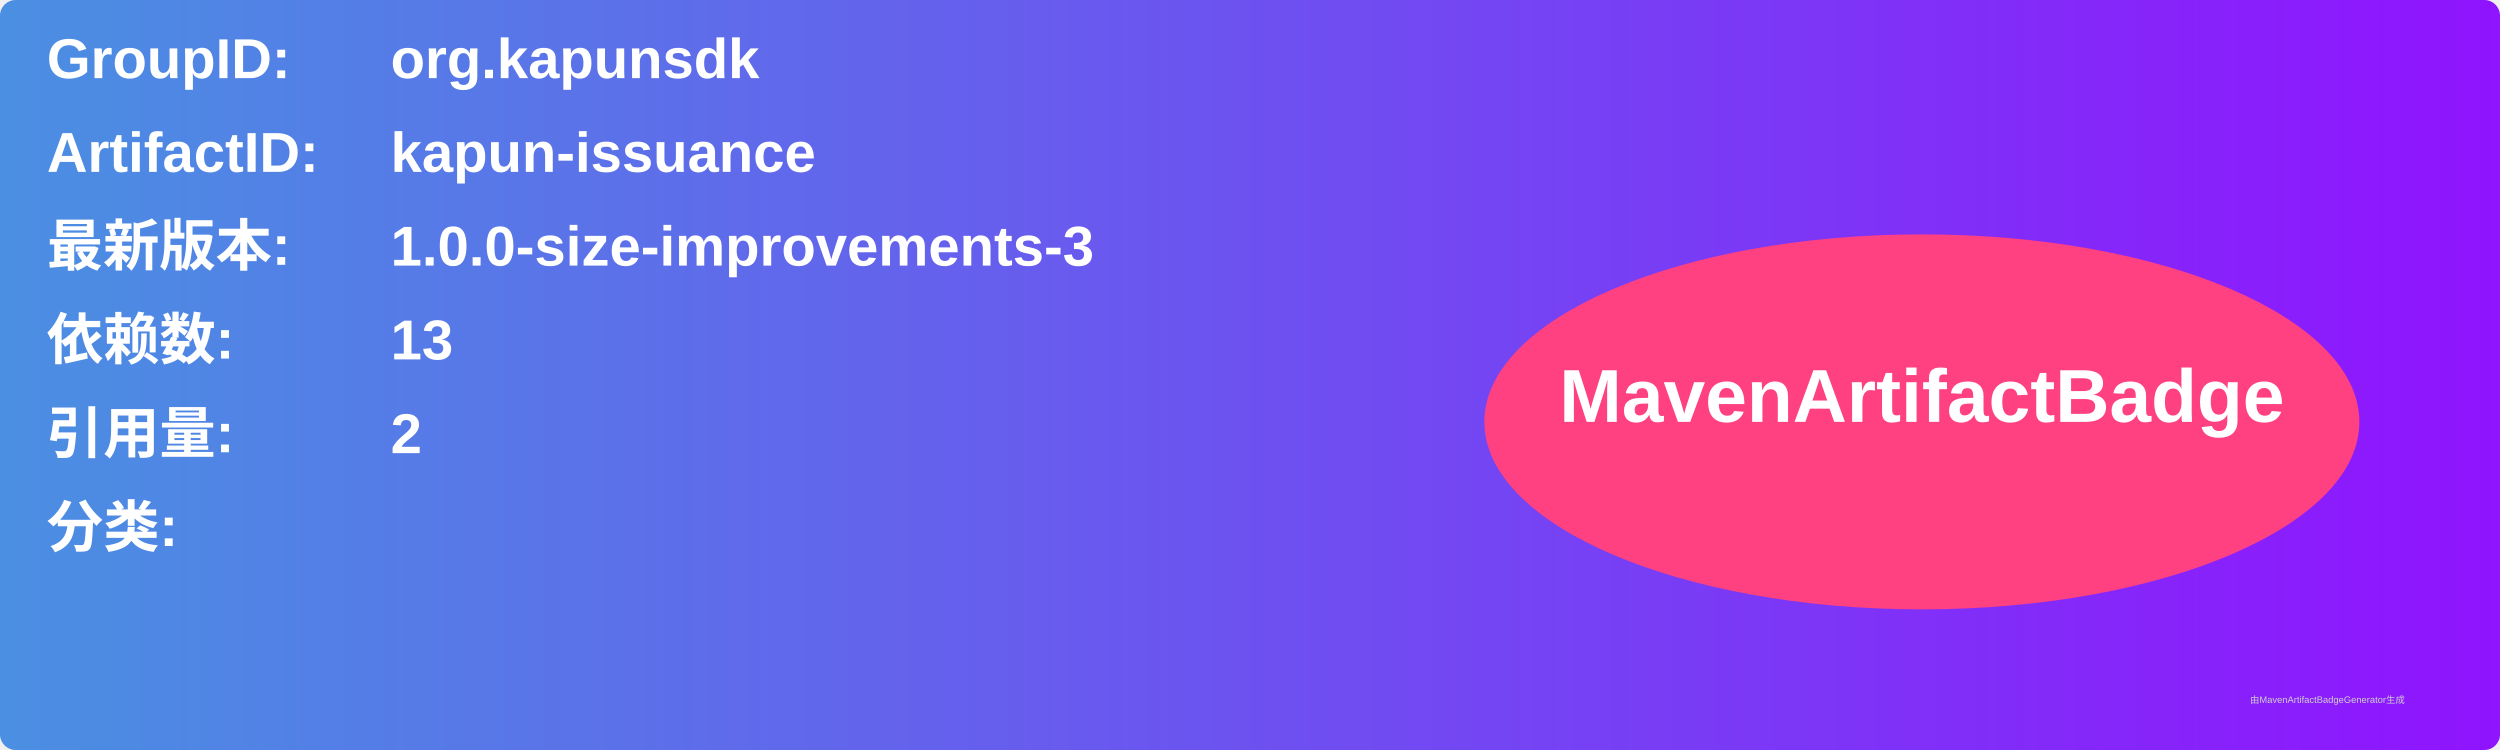
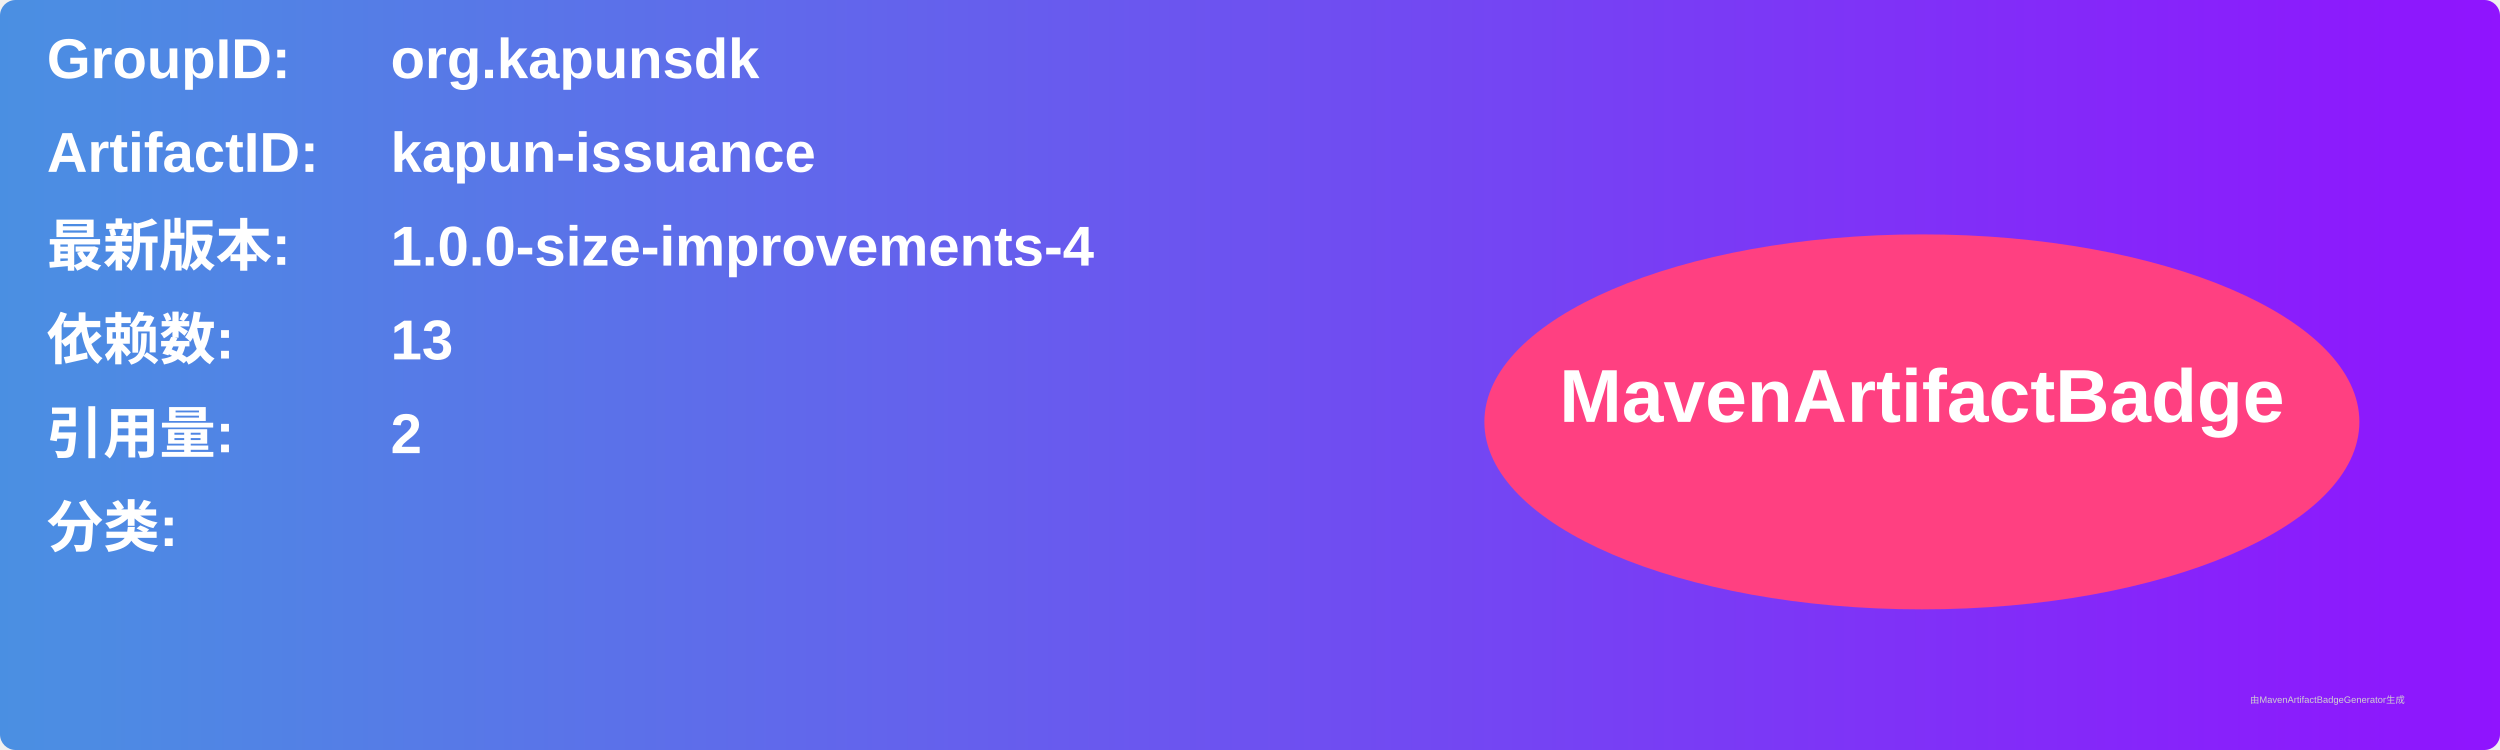
<svg xmlns="http://www.w3.org/2000/svg" width="800" height="240" viewBox="0 0 800 240">
  <linearGradient id="grad" x1="0%" y1="0%" x2="100%" y2="0%">
    <stop offset="0%" stop-color="#4a90e2" />
    <stop offset="100%" stop-color="#9013fe" />
  </linearGradient>
  <rect width="100%" height="100%" rx="5" ry="5" fill="url(#grad)" />
  <g transform="translate(15, 15)">
    <text x="0" y="10" font-family="Arial" font-size="18" fill="white" font-weight="bold" width="260">GroupID:</text>
    <text x="110" y="10" font-family="Arial" font-size="18" fill="white" font-weight="bold" width="460">org.kapunsdk</text>
    <text x="0" y="40" font-family="Arial" font-size="18" fill="white" font-weight="bold" width="260">ArtifactID:</text>
    <text x="110" y="40" font-family="Arial" font-size="18" fill="white" font-weight="bold" width="460">kapun-issuance</text>
    <text x="0" y="70" font-family="Arial" font-size="18" fill="white" font-weight="bold">最新版本:</text>
    <text x="110" y="70" font-family="Arial" font-size="18" fill="white" font-weight="bold">
-       <tspan font-weight="bold">1.0.0-size-improvements-3</tspan>
+       <tspan font-weight="bold">1.0.0-size-improvements-4</tspan>
    </text>
    <text x="0" y="100" font-family="Arial" font-size="18" fill="white" font-weight="bold">依赖数: </text>
    <text x="110" y="100" font-family="Arial" font-size="18" fill="white">
      <tspan font-weight="bold">13</tspan>
    </text>
    <text x="0" y="130" font-family="Arial" font-size="18" fill="white" font-weight="bold">引用量: </text>
    <text x="110" y="130" font-family="Arial" font-size="18" fill="white">
      <tspan font-weight="bold">2</tspan>
    </text>
    <text x="0" y="160" font-family="Arial" font-size="18" fill="white" font-weight="bold">分类:</text>
    <text x="10" y="190" font-family="Arial" font-size="10" fill="white">
      <tspan font-weight="bold" />
    </text>
    <ellipse cx="600" cy="120" rx="140" ry="60" fill="#ff4081" />
    <text x="600" y="120" text-anchor="middle" font-family="Arial" font-size="24" fill="white" font-weight="bold">MavenArtifactBadge</text>
  </g>
  <text x="720" y="225" font-family="Arial" font-size="3" fill="#d0d0d0">由MavenArtifactBadgeGenerator生成</text>
</svg>
